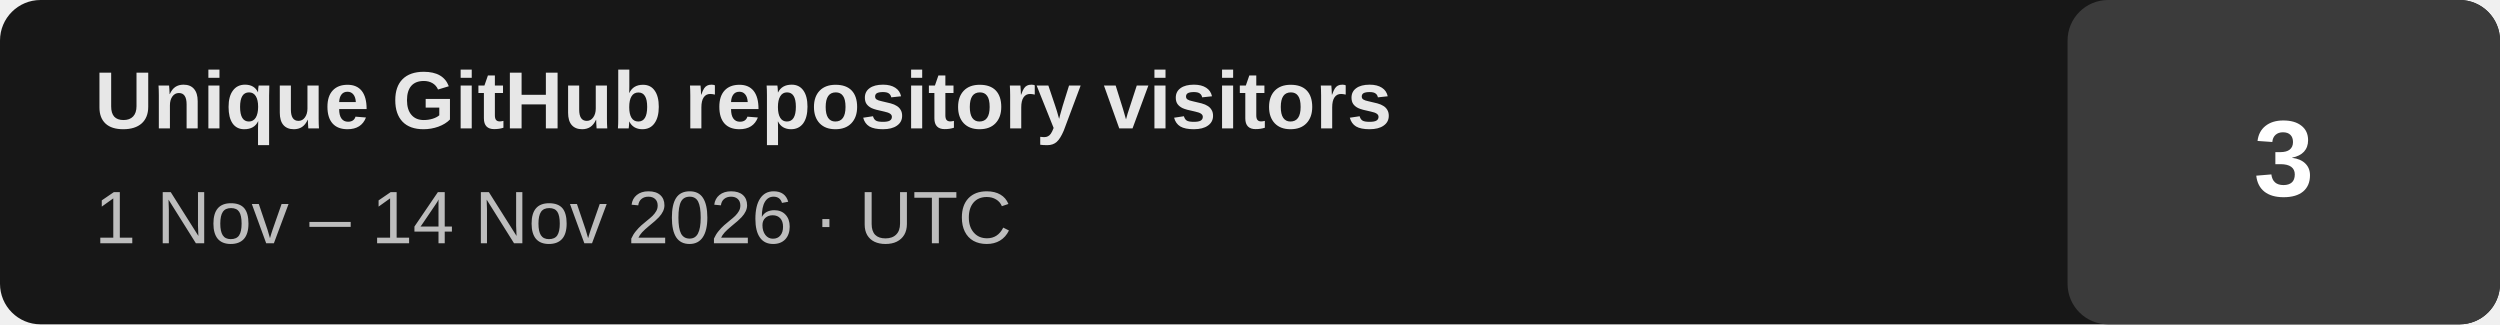
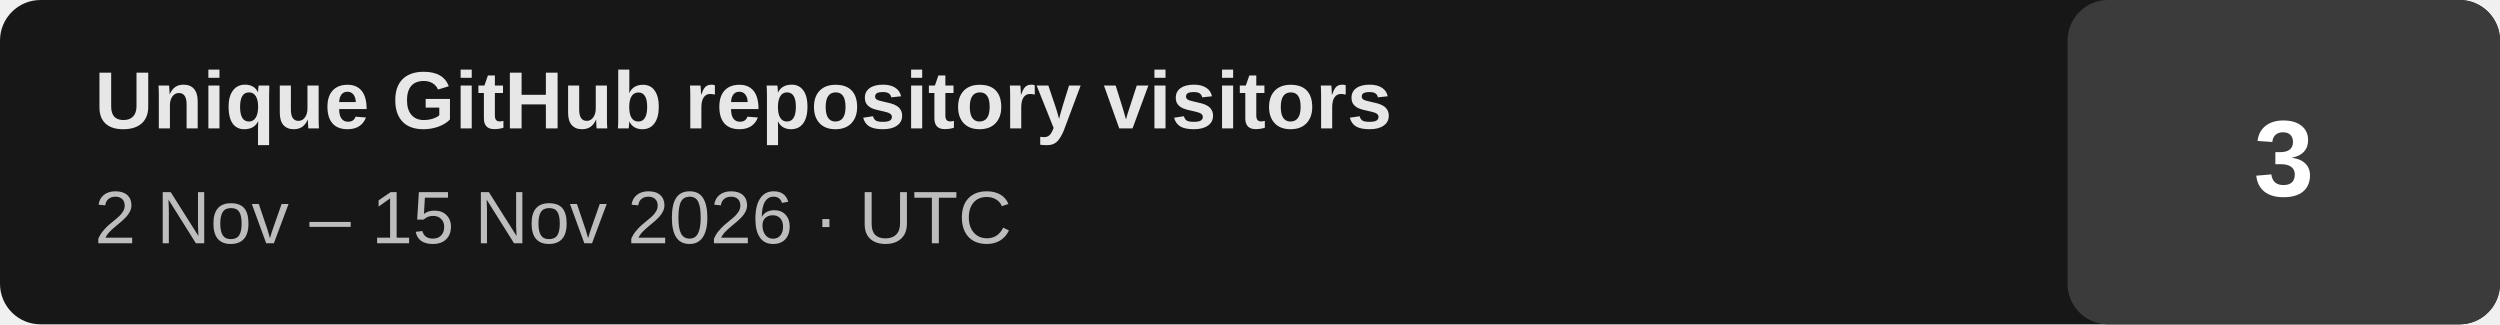
- <svg xmlns="http://www.w3.org/2000/svg" width="370" height="48" viewBox="0 0 370 48" role="img" aria-label="Unique GitHub repository visitors: 3 (last 14 days, 2026-11-01 to 2026-11-14 UTC)">
+ <svg xmlns="http://www.w3.org/2000/svg" width="370" height="48" viewBox="0 0 370 48" role="img" aria-label="Unique GitHub repository visitors: 3 (last 14 days, 2026-11-02 to 2026-11-15 UTC)">
  <rect width="370" height="48" rx="6" fill="#171717" />
  <rect x="306" width="64" height="48" rx="6" fill="#3b3b3b" />
  <text x="14" y="19" fill="#e7e7e7" font-family="Arial,Helvetica,sans-serif" font-size="12" font-weight="700">Unique GitHub repository visitors</text>
-   <text x="14" y="36" fill="#bdbdbd" font-family="Arial,Helvetica,sans-serif" font-size="11">1 Nov – 14 Nov 2026 · UTC</text>
+   <text x="14" y="36" fill="#bdbdbd" font-family="Arial,Helvetica,sans-serif" font-size="11">2 Nov – 15 Nov 2026 · UTC</text>
  <text x="338" y="29" text-anchor="middle" fill="#ffffff" font-family="Arial,Helvetica,sans-serif" font-size="16" font-weight="700">3</text>
</svg>
